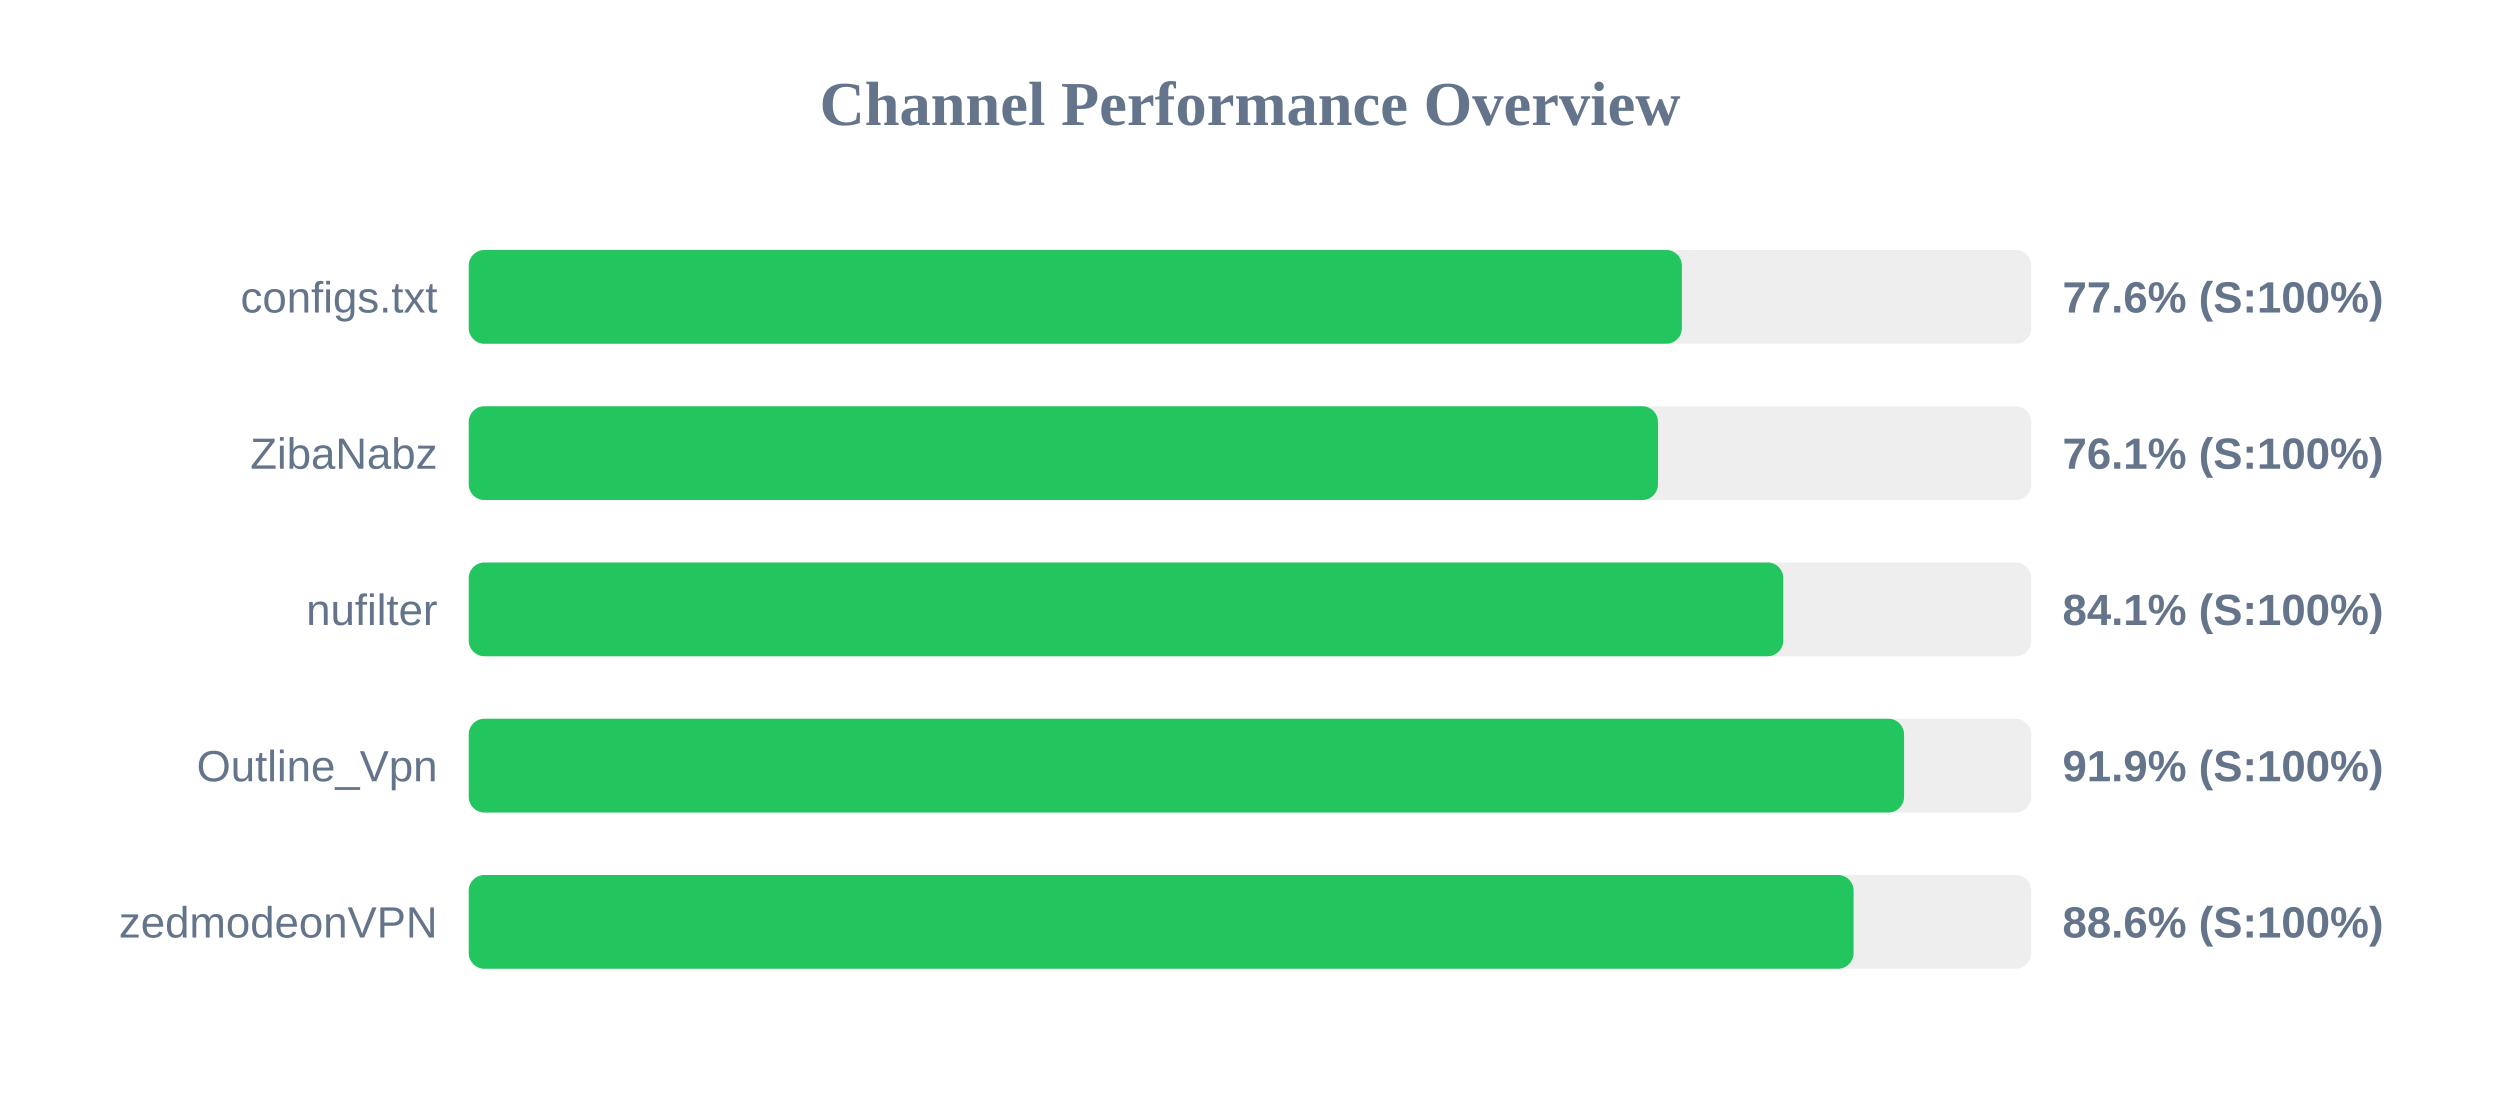
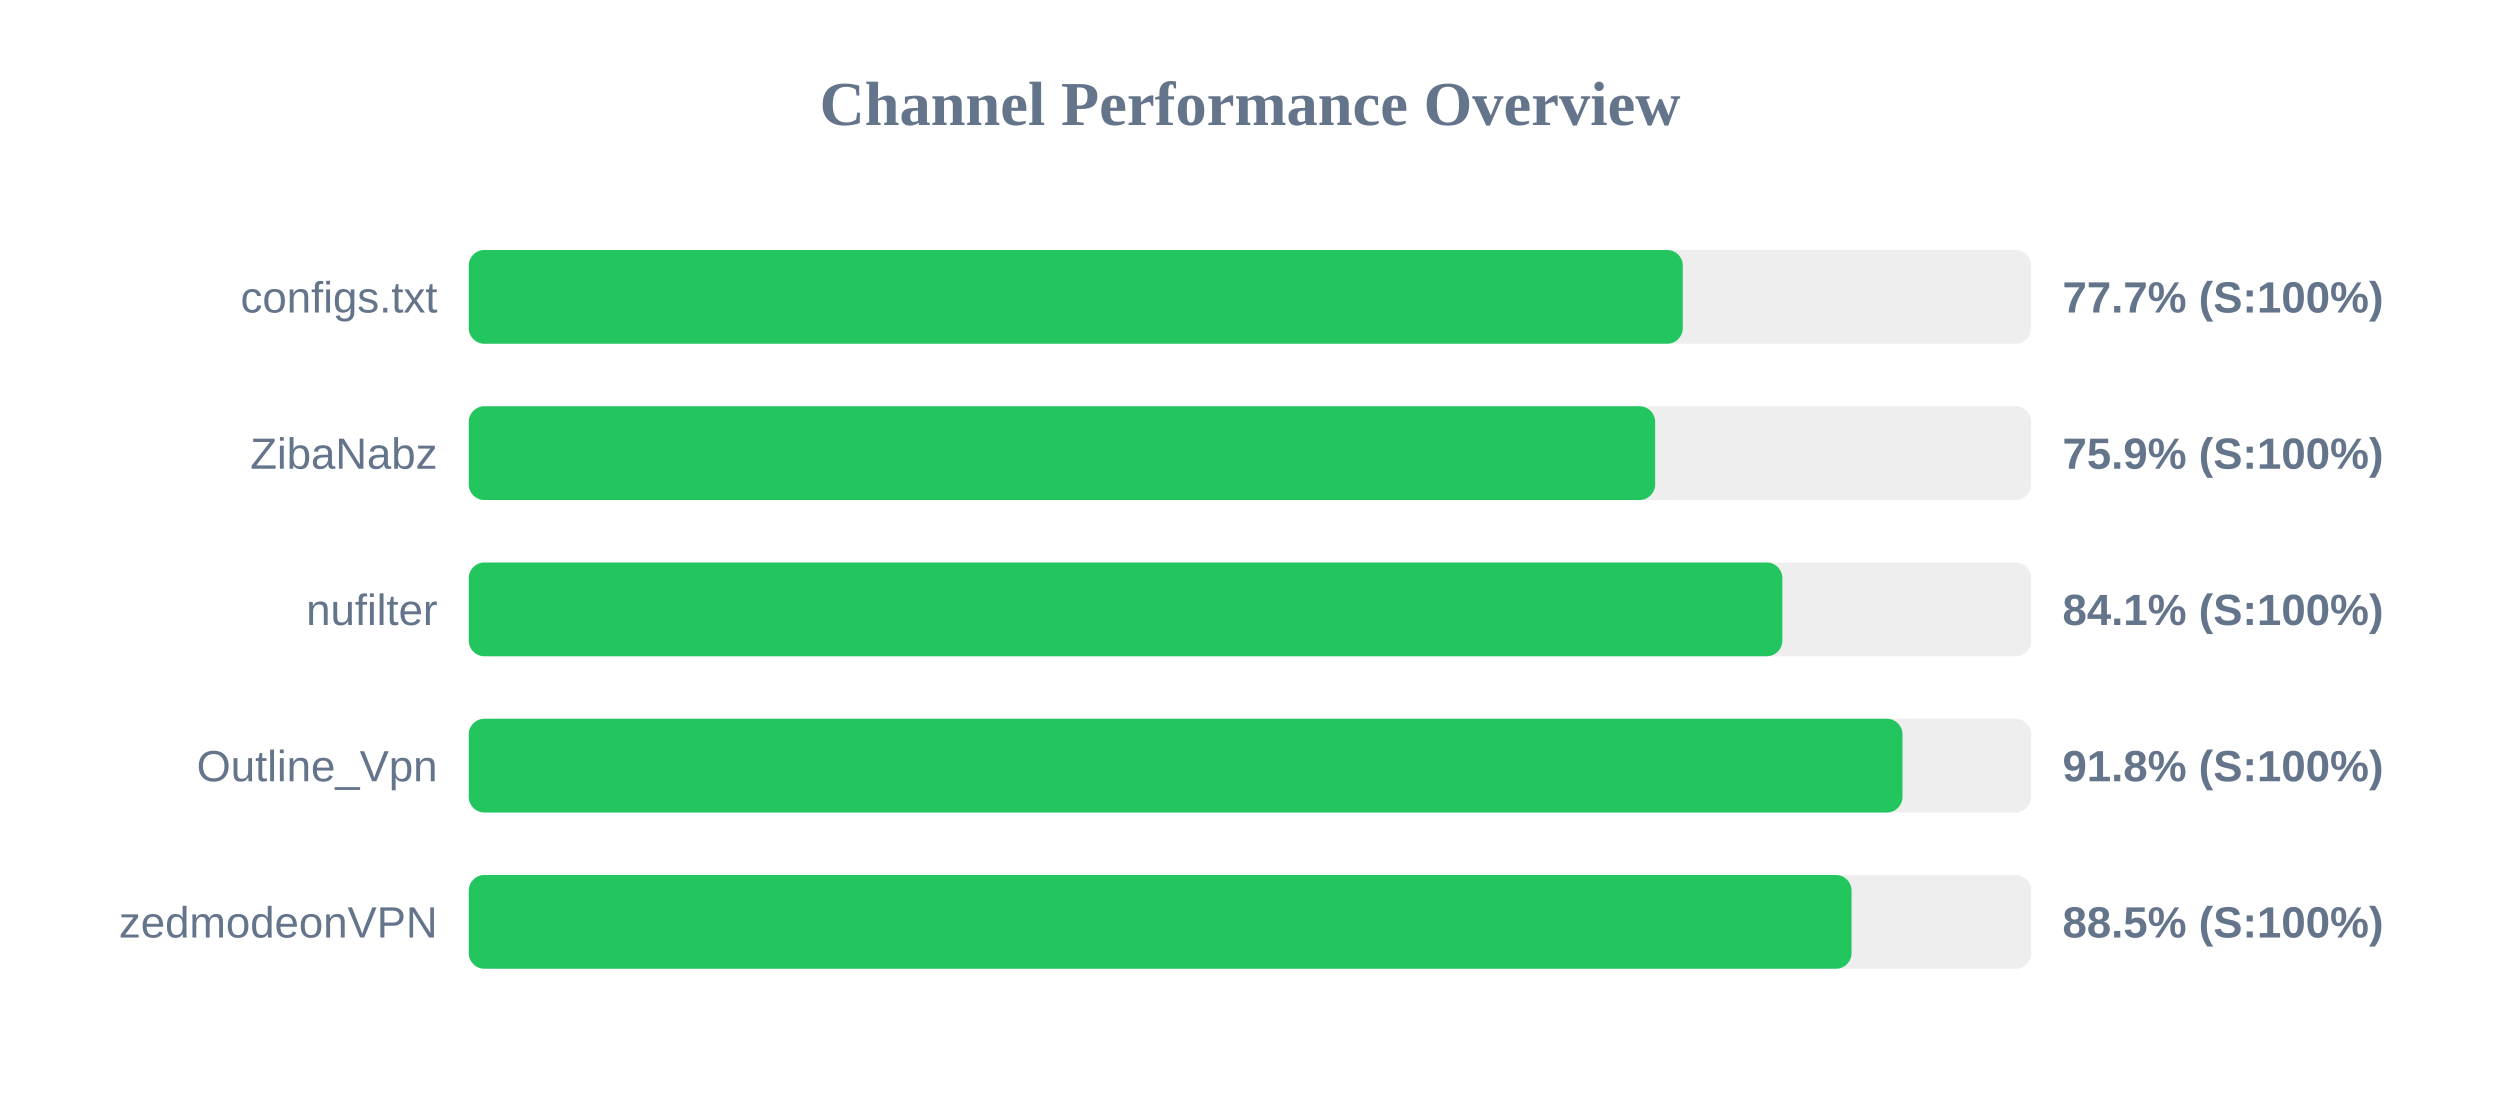
<svg xmlns="http://www.w3.org/2000/svg" width="800" height="350" version="1.1">
  <style>
        .row { font: 14px Arial; fill: #64748b; }
        .score { font: bold 14px Arial; fill: #64748b; }
    </style>
  <text x="400" y="40" text-anchor="middle" font-size="20px" font-weight="bold" fill="#64748b">Channel Performance Overview</text>
  <rect x="150" y="80" width="500" height="30" fill="#eee" rx="5" />
-   <rect x="150" y="80" width="388.2" height="30" fill="#22c55e" rx="5" />
+   <rect x="150" y="80" width="388.5" height="30" fill="#22c55e" rx="5" />
  <text x="140" y="100" text-anchor="end" class="row">configs.txt</text>
-   <text x="660" y="100" text-anchor="start" class="score">77.6% (S:100%)</text>
+   <text x="660" y="100" text-anchor="start" class="score">77.7% (S:100%)</text>
  <rect x="150" y="130" width="500" height="30" fill="#eee" rx="5" />
-   <rect x="150" y="130" width="380.55" height="30" fill="#22c55e" rx="5" />
+   <rect x="150" y="130" width="379.65" height="30" fill="#22c55e" rx="5" />
  <text x="140" y="150" text-anchor="end" class="row">ZibaNabz</text>
-   <text x="660" y="150" text-anchor="start" class="score">76.1% (S:100%)</text>
+   <text x="660" y="150" text-anchor="start" class="score">75.9% (S:100%)</text>
  <rect x="150" y="180" width="500" height="30" fill="#eee" rx="5" />
-   <rect x="150" y="180" width="420.65" height="30" fill="#22c55e" rx="5" />
+   <rect x="150" y="180" width="420.35" height="30" fill="#22c55e" rx="5" />
  <text x="140" y="200" text-anchor="end" class="row">nufilter</text>
  <text x="660" y="200" text-anchor="start" class="score">84.1% (S:100%)</text>
  <rect x="150" y="230" width="500" height="30" fill="#eee" rx="5" />
-   <rect x="150" y="230" width="459.3" height="30" fill="#22c55e" rx="5" />
+   <rect x="150" y="230" width="458.8" height="30" fill="#22c55e" rx="5" />
  <text x="140" y="250" text-anchor="end" class="row">Outline_Vpn</text>
-   <text x="660" y="250" text-anchor="start" class="score">91.9% (S:100%)</text>
+   <text x="660" y="250" text-anchor="start" class="score">91.8% (S:100%)</text>
  <rect x="150" y="280" width="500" height="30" fill="#eee" rx="5" />
-   <rect x="150" y="280" width="443.15" height="30" fill="#22c55e" rx="5" />
+   <rect x="150" y="280" width="442.5" height="30" fill="#22c55e" rx="5" />
  <text x="140" y="300" text-anchor="end" class="row">zedmodeonVPN</text>
-   <text x="660" y="300" text-anchor="start" class="score">88.6% (S:100%)</text>
+   <text x="660" y="300" text-anchor="start" class="score">88.5% (S:100%)</text>
</svg>
